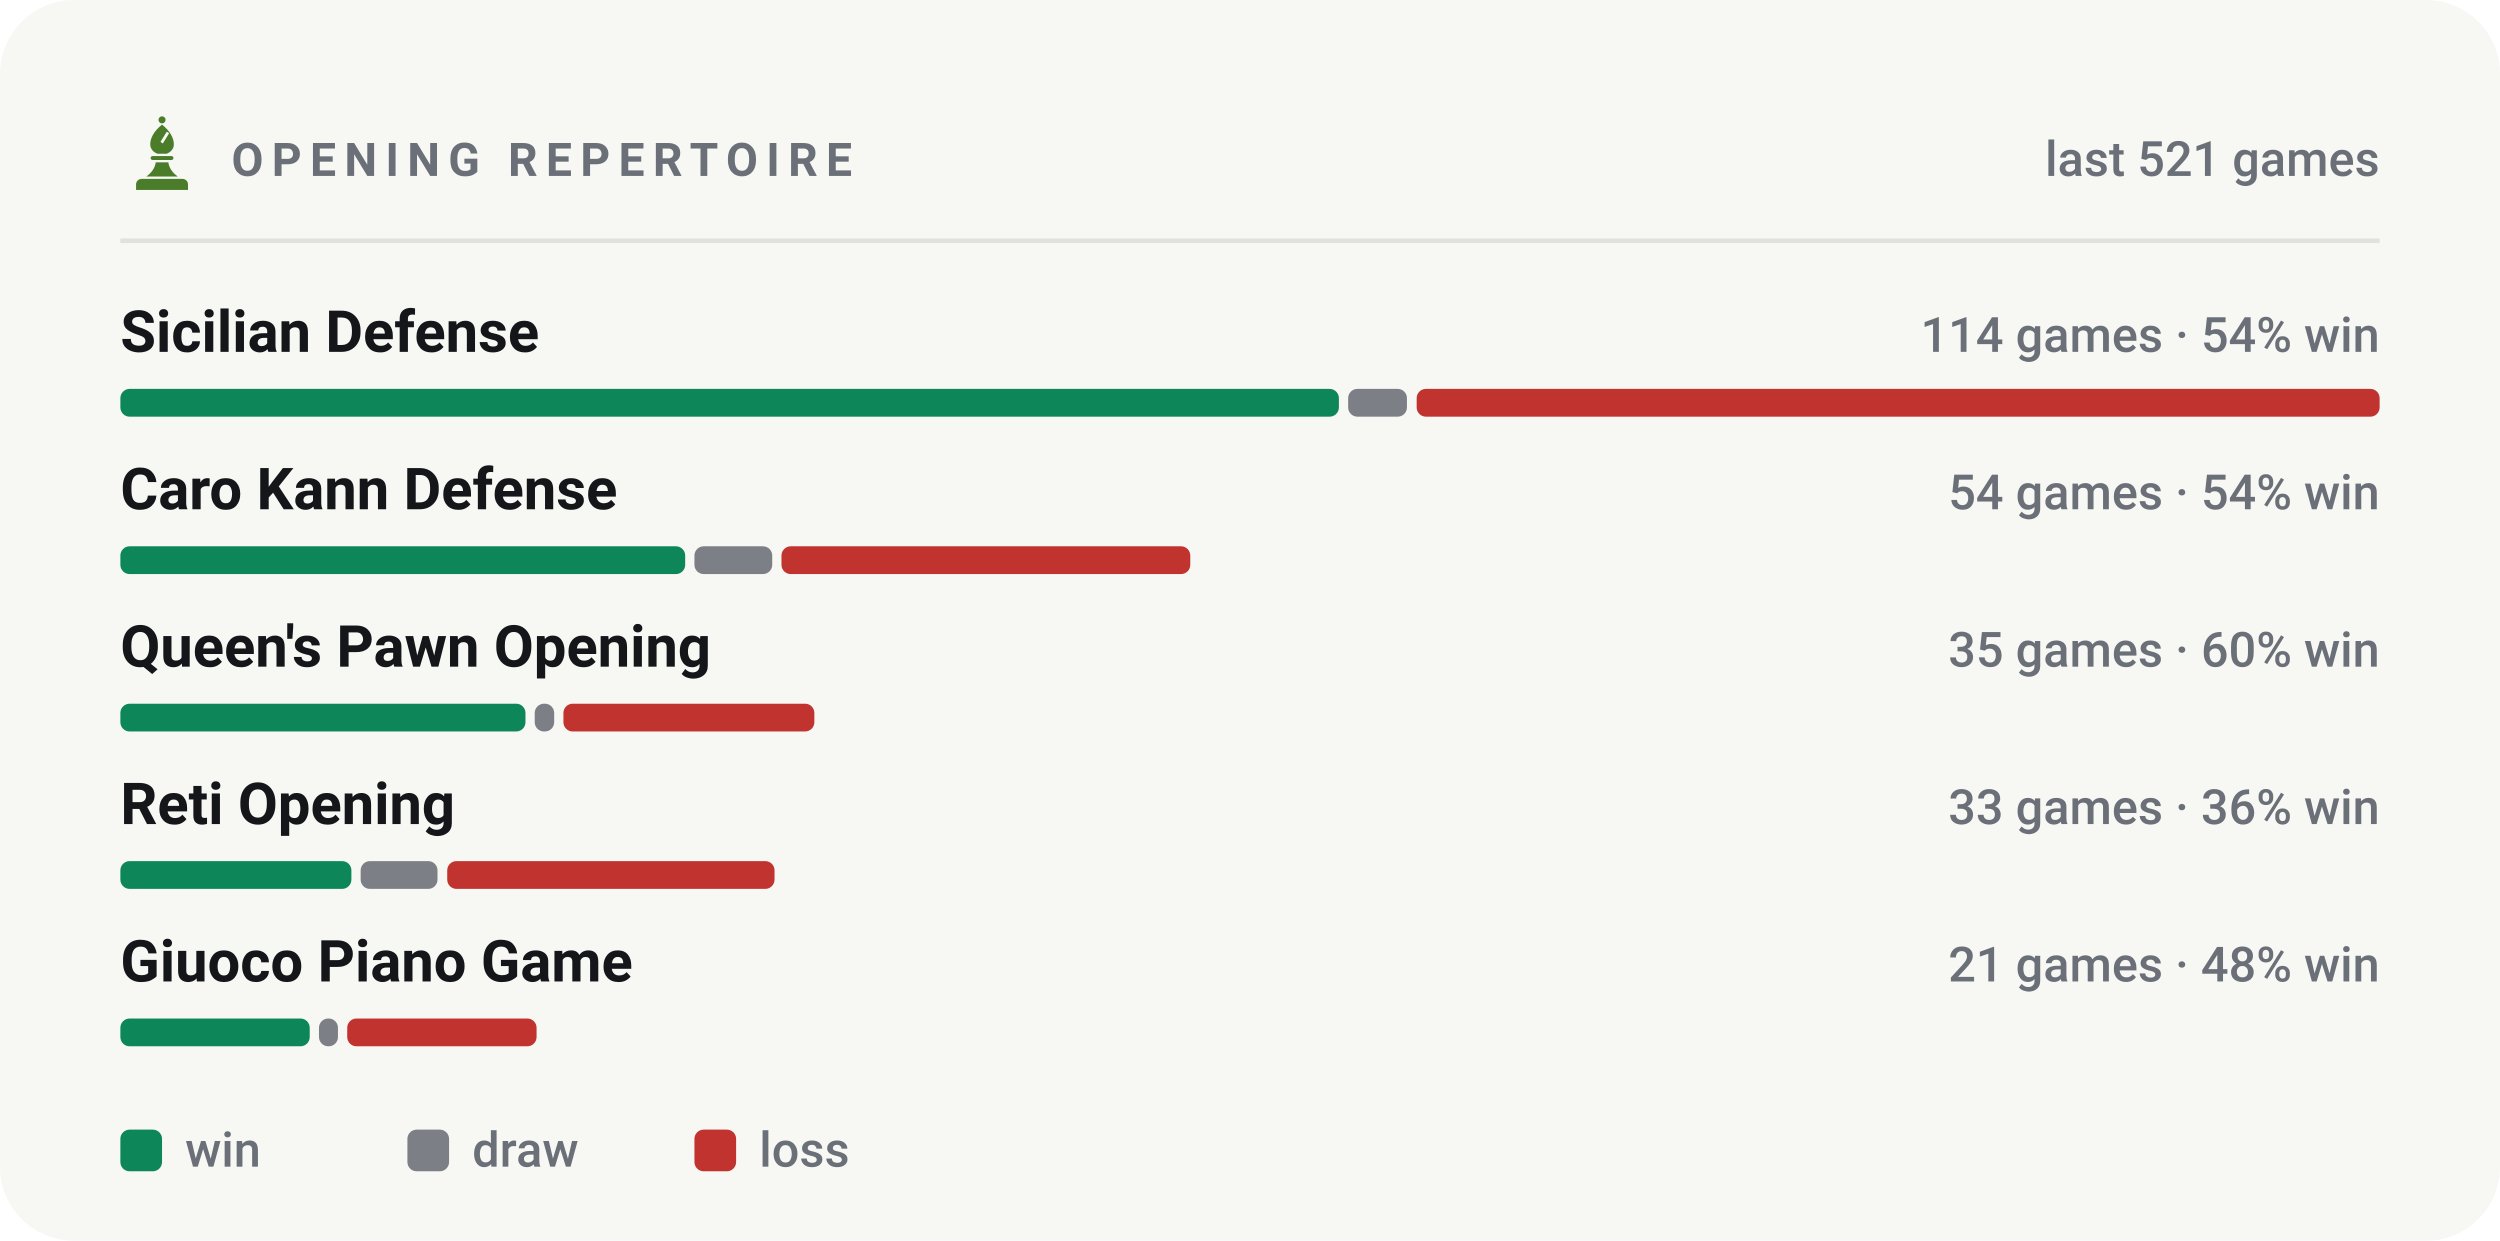
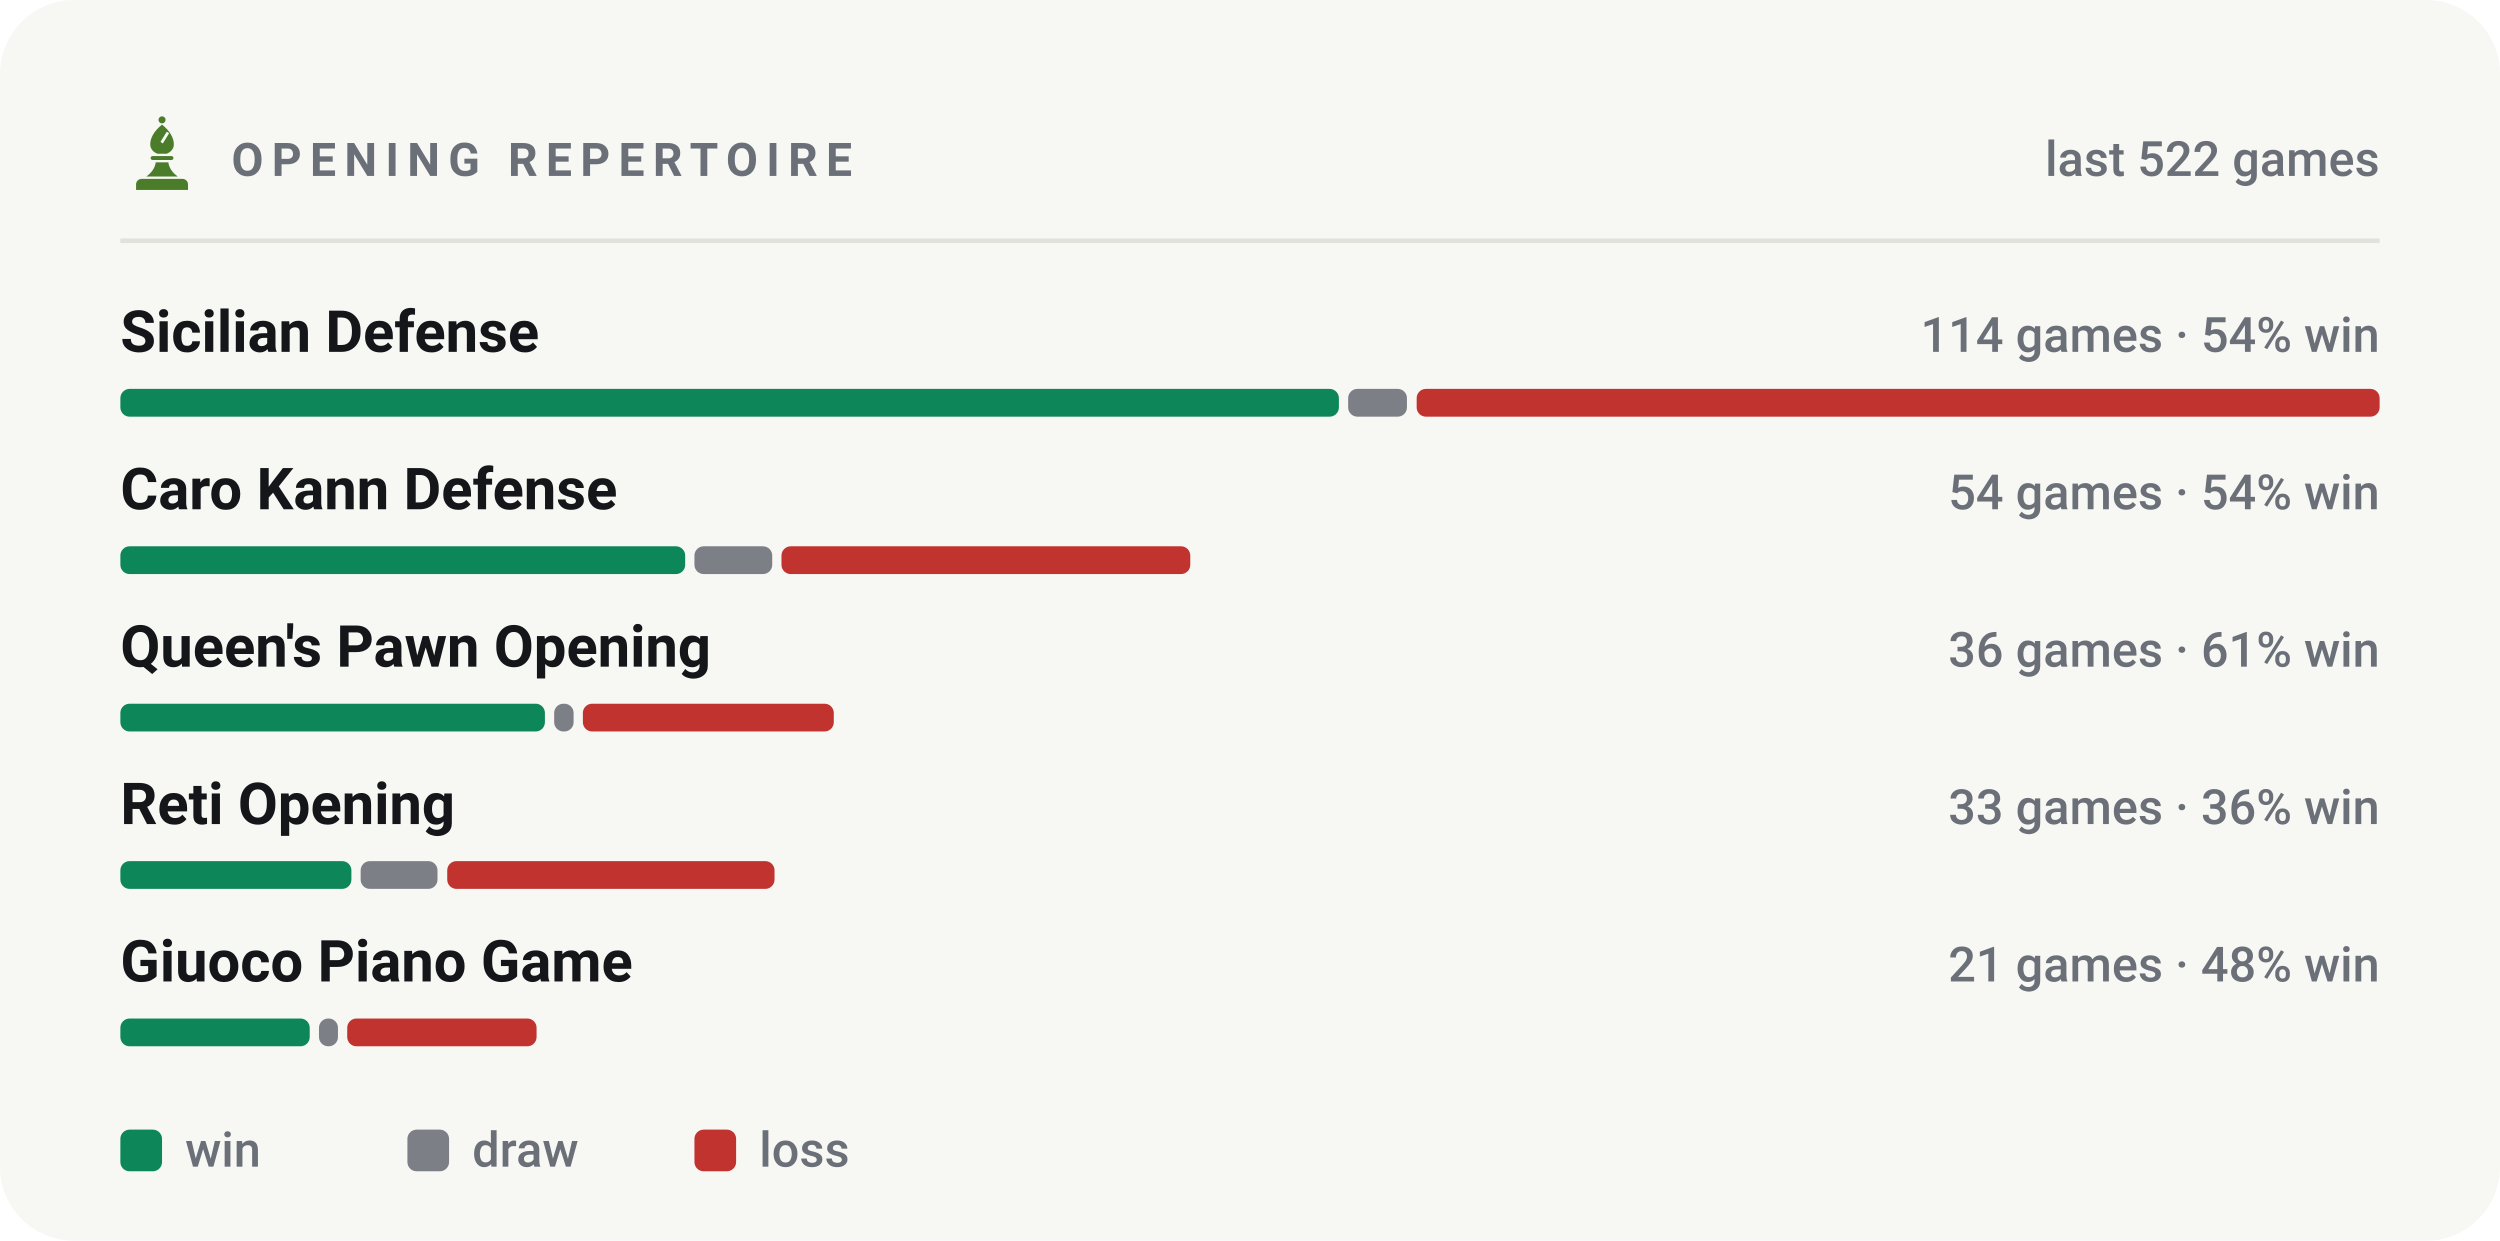
<svg xmlns="http://www.w3.org/2000/svg" viewBox="0 0 540 268" width="540" height="268" role="img" aria-label="Most played openings of bappozl">
  <style>svg{font-family:-apple-system,BlinkMacSystemFont,'Segoe UI',Roboto,'Helvetica Neue',Arial,sans-serif}text{fill:#14161a;white-space:pre}.bg{fill:#f7f7f4}.acc{fill:#4a7c2a}.win{fill:#0d8659}.draw{fill:#7c7f85}.loss{fill:#c0332f}.lbl{font-size:10px;font-weight:600;letter-spacing:.18em;fill:#6b7078}.cap{font-size:10.5px;font-weight:500;fill:#6b7078}.num{font-family:-apple-system,BlinkMacSystemFont,'Segoe UI',Roboto,'Helvetica Neue',Arial,sans-serif;font-weight:700;letter-spacing:-.02em}.tick{font-size:9px;font-weight:500;fill:#6b7078;opacity:.75}.dl{font-size:10px;font-weight:600}.rule{stroke:#e2e2dc;stroke-width:1;fill:none}.grid{stroke:#e2e2dc;stroke-width:1;fill:none;opacity:.7}.ln{fill:none;stroke:#4a7c2a;stroke-width:2;stroke-linecap:round;stroke-linejoin:round}.ring{stroke:#f7f7f4;stroke-width:2}.hollow{fill:none;stroke-width:1.5}.sq{fill:#14161a;opacity:.035}</style>
  <rect class="bg" width="540" height="268" rx="16" />
  <g class="acc" transform="translate(26.5,24.7) scale(0.17)">
    <circle cx="50" cy="7" r="4.5" />
    <path fill-rule="evenodd" d="M50 13C60 21 65 30 65 38c0 6-4 10-9 12H44c-5-2-9-6-9-12 0-8 5-17 15-25zM56 22l3 2-8 13-3-2z" />
    <path d="M38 53h24a2.5 2.5 0 0 1 0 5H38a2.5 2.5 0 0 1 0-5z" />
    <path d="M42 61h16c1 7 5 13 12 18H30c7-5 11-11 12-18z" />
    <path d="M24 82h52a7 7 0 0 1 7 7v7H17v-7a7 7 0 0 1 7-7z" />
  </g>
  <text class="lbl" x="50" y="38">OPENING REPERTOIRE</text>
-   <text class="cap" x="514" y="38" text-anchor="end">last 521 games</text>
+   <text class="cap" x="514" y="38" text-anchor="end">last 522 games</text>
  <line class="rule" x1="26" y1="52" x2="514" y2="52" />
  <text x="26" y="76" style="font-size:12.5px;font-weight:600">Sicilian Defense</text>
  <text class="cap" x="514" y="76" text-anchor="end">114 games · 54% win</text>
  <rect x="26.0" y="84" width="263.2" height="6" rx="2" fill="#0d8659" />
  <rect x="291.2" y="84" width="12.7" height="6" rx="2" fill="#7c7f85" />
  <rect x="306.0" y="84" width="208.0" height="6" rx="2" fill="#c0332f" />
  <text x="26" y="110" style="font-size:12.5px;font-weight:600">Caro Kann Defense</text>
  <text class="cap" x="514" y="110" text-anchor="end">54 games · 54% win</text>
  <rect x="26.0" y="118" width="122.0" height="6" rx="2" fill="#0d8659" />
  <rect x="150.0" y="118" width="16.8" height="6" rx="2" fill="#7c7f85" />
  <rect x="168.8" y="118" width="88.3" height="6" rx="2" fill="#c0332f" />
  <text x="26" y="144" style="font-size:12.5px;font-weight:600">Queen's Pawn Opening</text>
-   <text class="cap" x="514" y="144" text-anchor="end">35 games · 60% win</text>
-   <rect x="26.0" y="152" width="87.5" height="6" rx="2" fill="#0d8659" />
-   <rect x="115.5" y="152" width="4.2" height="6" rx="2" fill="#7c7f85" />
-   <rect x="121.7" y="152" width="54.2" height="6" rx="2" fill="#c0332f" />
+   <text class="cap" x="514" y="144" text-anchor="end">36 games · 61% win</text>
+   <rect x="26.0" y="152" width="91.7" height="6" rx="2" fill="#0d8659" />
+   <rect x="119.7" y="152" width="4.2" height="6" rx="2" fill="#7c7f85" />
+   <rect x="125.9" y="152" width="54.2" height="6" rx="2" fill="#c0332f" />
  <text x="26" y="178" style="font-size:12.5px;font-weight:600">Reti Opening</text>
  <text class="cap" x="514" y="178" text-anchor="end">33 games · 36% win</text>
  <rect x="26.0" y="186" width="49.9" height="6" rx="2" fill="#0d8659" />
  <rect x="77.9" y="186" width="16.6" height="6" rx="2" fill="#7c7f85" />
  <rect x="96.6" y="186" width="70.7" height="6" rx="2" fill="#c0332f" />
  <text x="26" y="212" style="font-size:12.5px;font-weight:600">Giuoco Piano Game</text>
  <text class="cap" x="514" y="212" text-anchor="end">21 games · 48% win</text>
  <rect x="26.0" y="220" width="40.9" height="6" rx="2" fill="#0d8659" />
  <rect x="68.9" y="220" width="4.1" height="6" rx="2" fill="#7c7f85" />
  <rect x="75.0" y="220" width="40.9" height="6" rx="2" fill="#c0332f" />
  <rect x="26" y="244" width="9" height="9" rx="2" fill="#0d8659" />
  <text class="cap" x="40" y="252">win</text>
  <rect x="88" y="244" width="9" height="9" rx="2" fill="#7c7f85" />
  <text class="cap" x="102" y="252">draw</text>
  <rect x="150" y="244" width="9" height="9" rx="2" fill="#c0332f" />
  <text class="cap" x="164" y="252">loss</text>
</svg>
